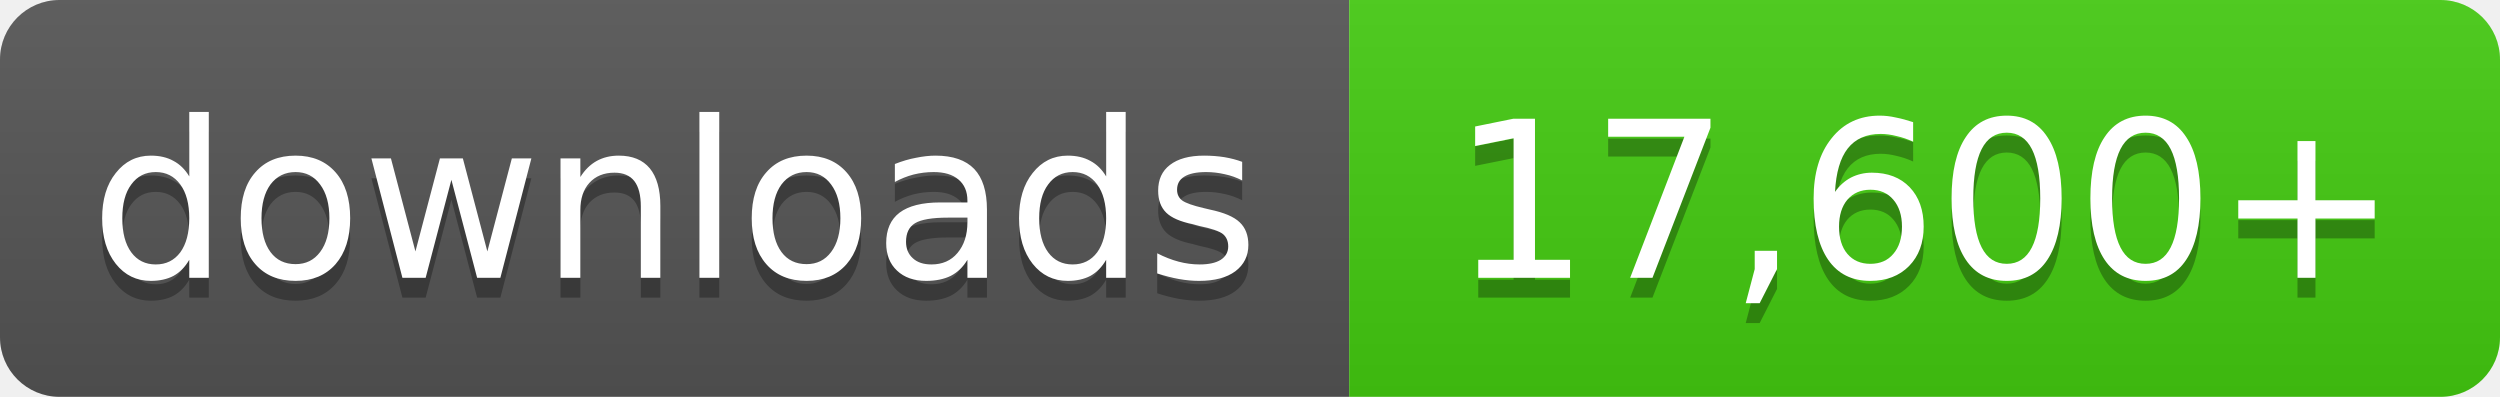
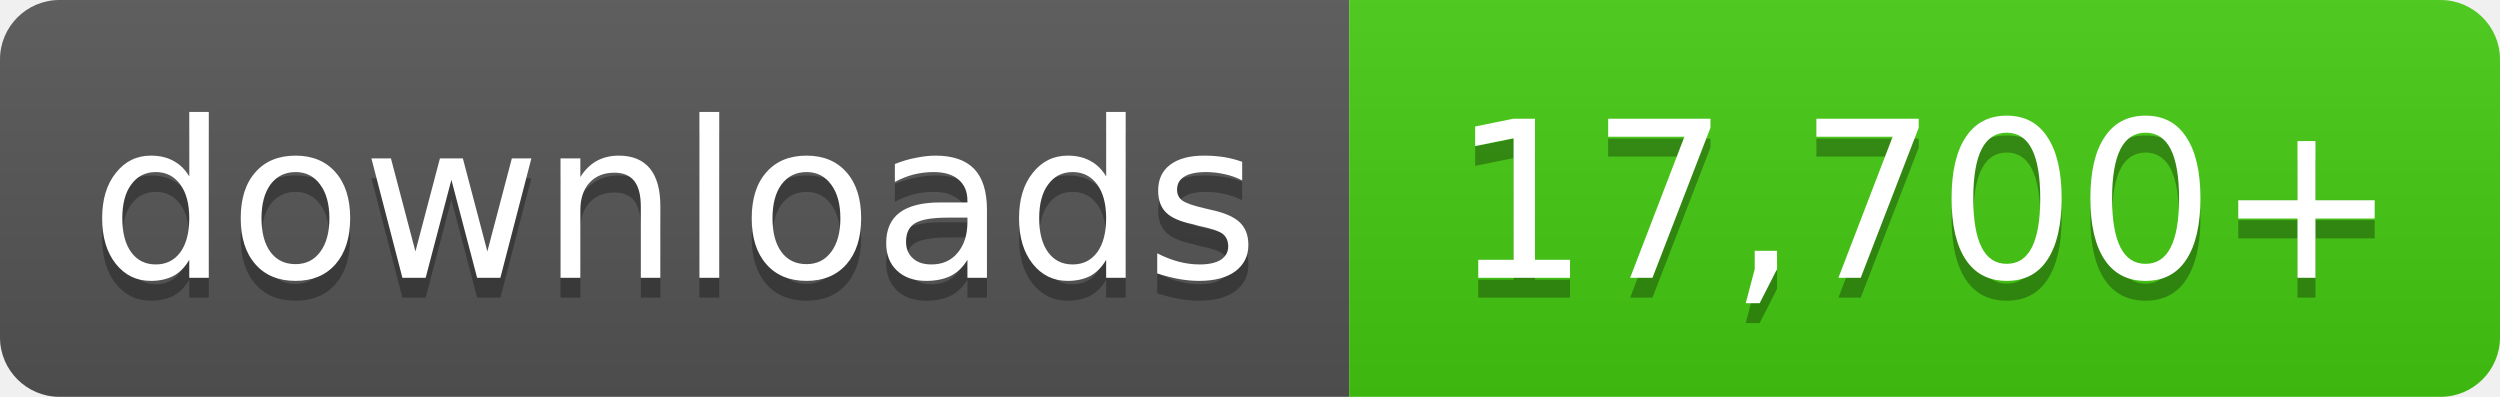
- <svg xmlns="http://www.w3.org/2000/svg" width="126" height="20" role="img" aria-label="downloads: 17,600+">
+ <svg xmlns="http://www.w3.org/2000/svg" width="126" height="20" role="img" aria-label="downloads: 17,700+">
  <linearGradient id="s" x2="0" y2="100%">
    <stop offset="0" stop-color="#bbb" stop-opacity=".1" />
    <stop offset="1" stop-opacity=".1" />
  </linearGradient>
  <clipPath id="r">
    <rect width="126" height="20" rx="3" fill="#fff" />
  </clipPath>
  <g clip-path="url(#r)">
    <rect width="68" height="20" fill="#555" />
    <rect x="68" width="58" height="20" fill="#4c1" />
    <rect width="126" height="20" fill="url(#s)" />
  </g>
  <g fill="#fff" text-anchor="middle" font-family="Verdana,Geneva,DejaVu Sans,sans-serif" font-size="11">
    <text x="34.0" y="15" fill="#010101" fill-opacity=".3">downloads</text>
    <text x="34.0" y="14">downloads</text>
-     <text x="97.0" y="15" fill="#010101" fill-opacity=".3">17,600+</text>
-     <text x="97.0" y="14">17,600+</text>
+     <text x="97.0" y="15" fill="#010101" fill-opacity=".3">17,700+</text>
+     <text x="97.0" y="14">17,700+</text>
  </g>
</svg>
